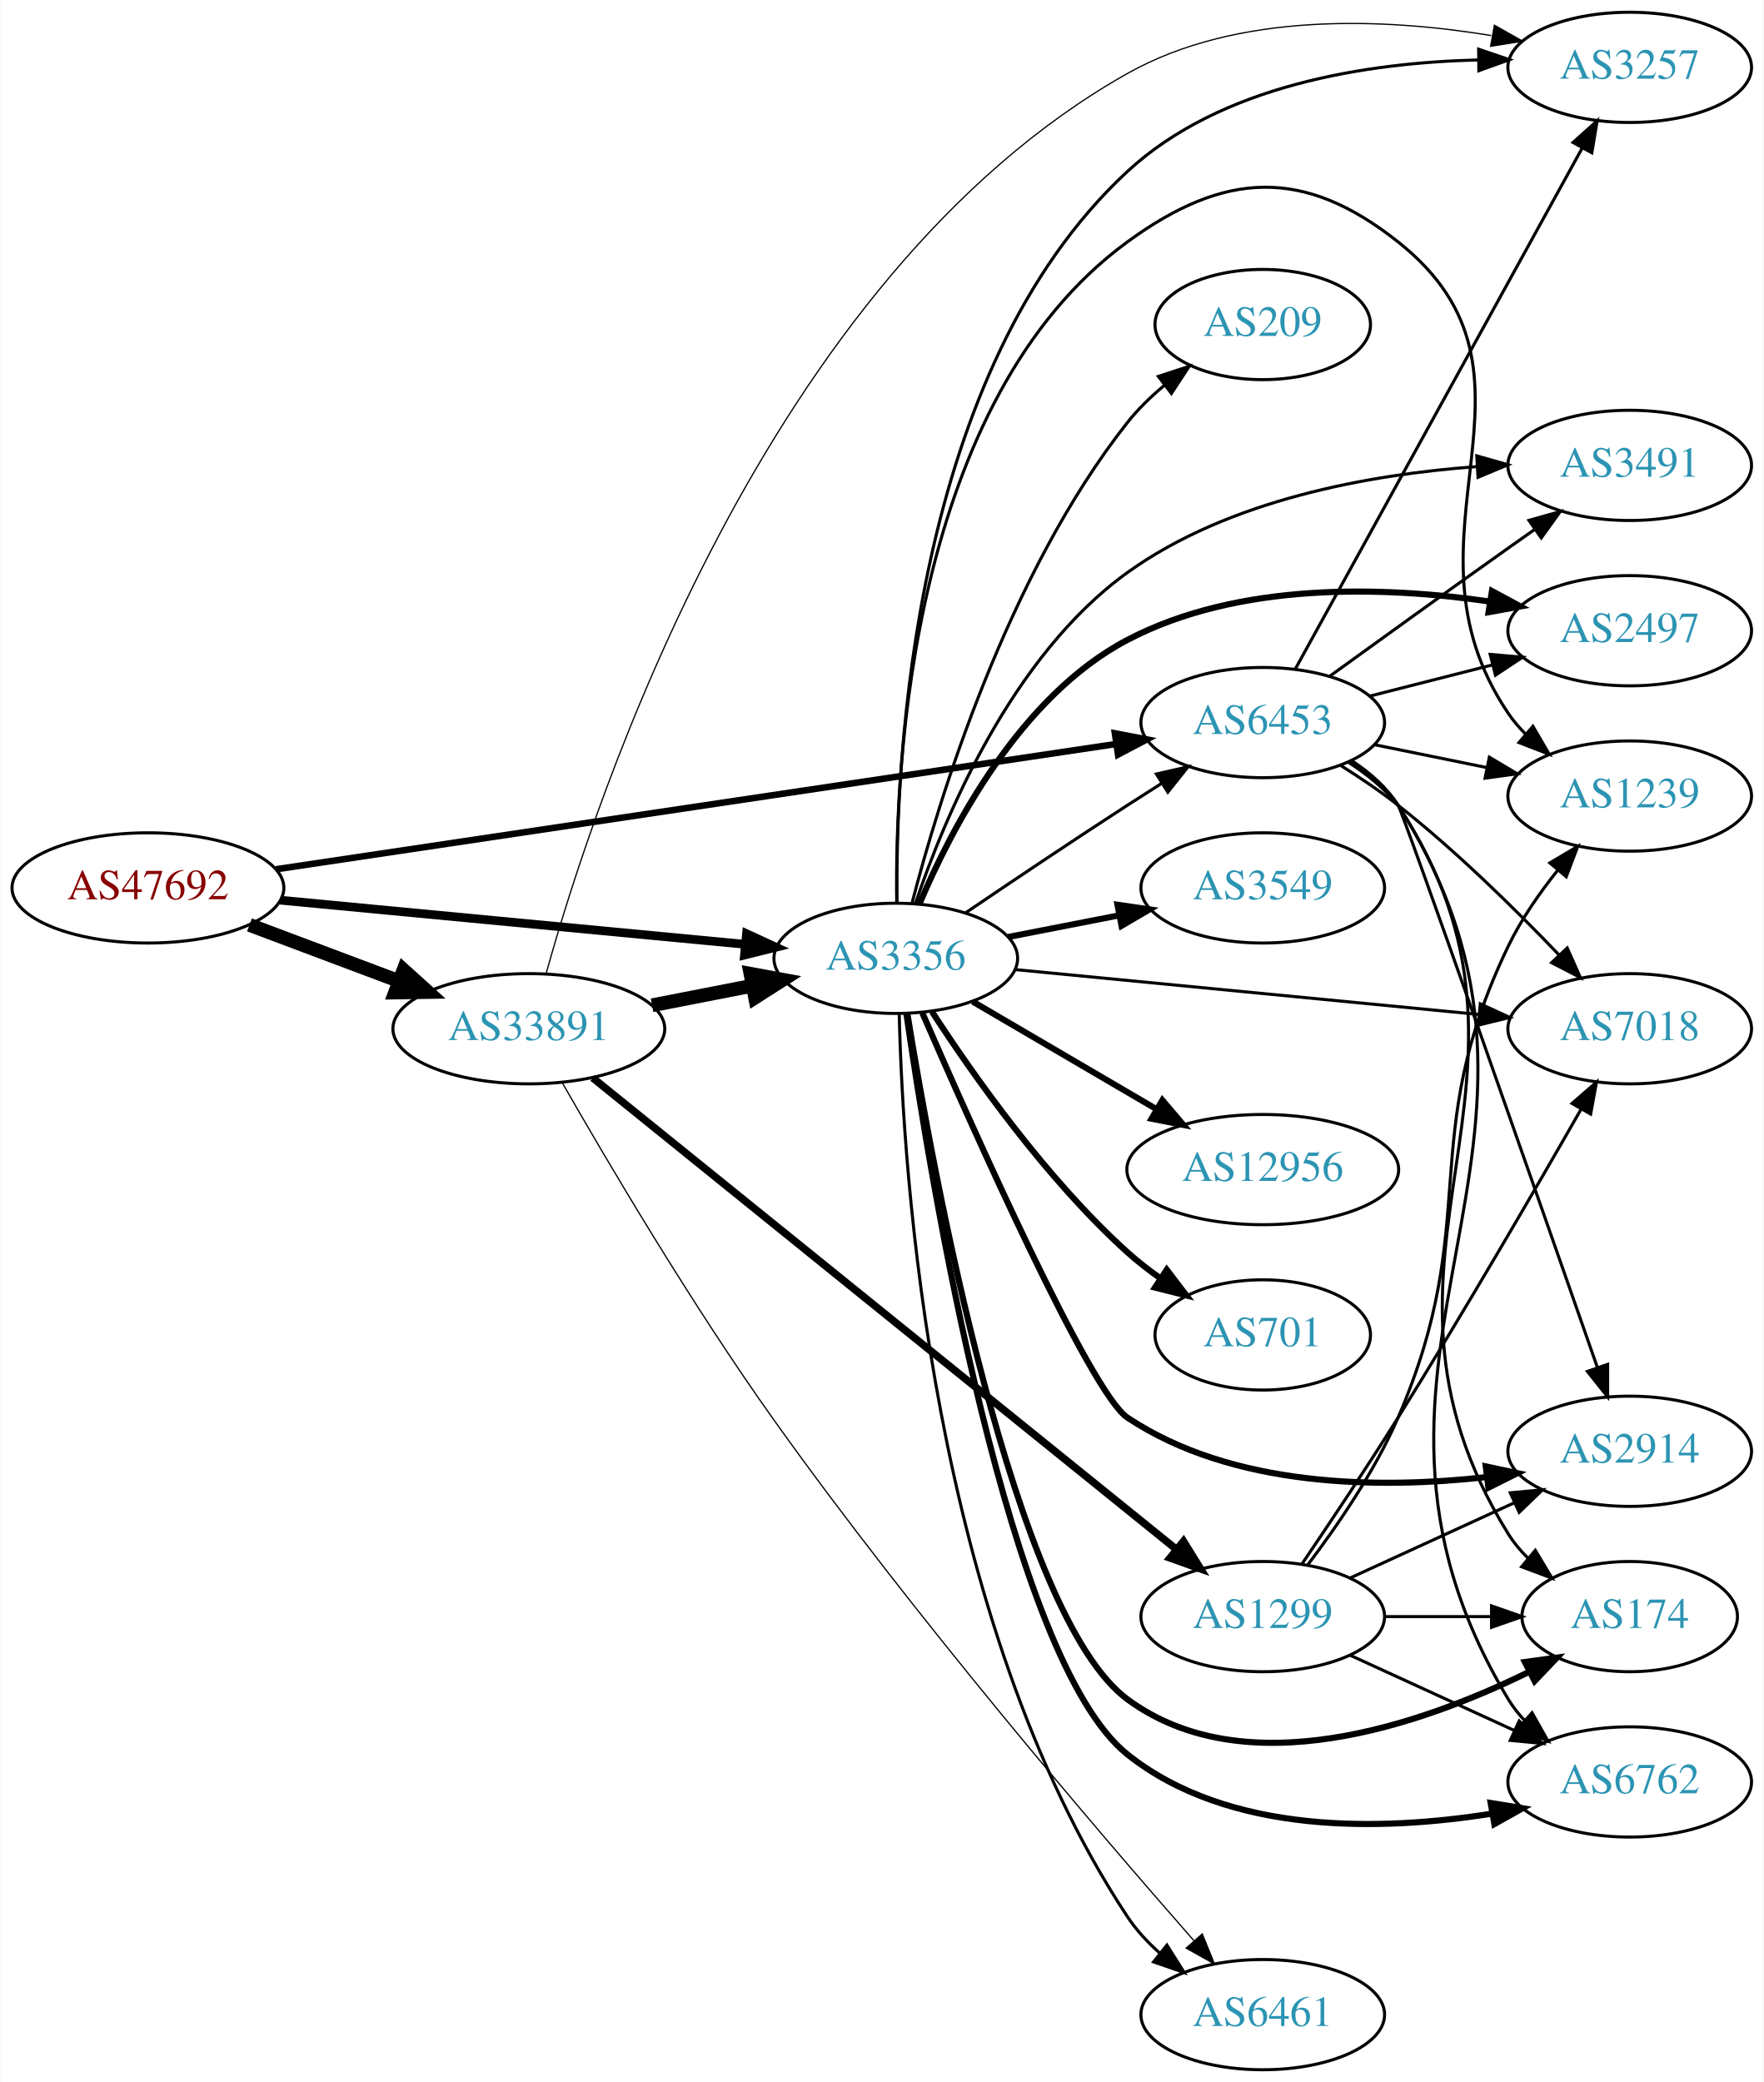
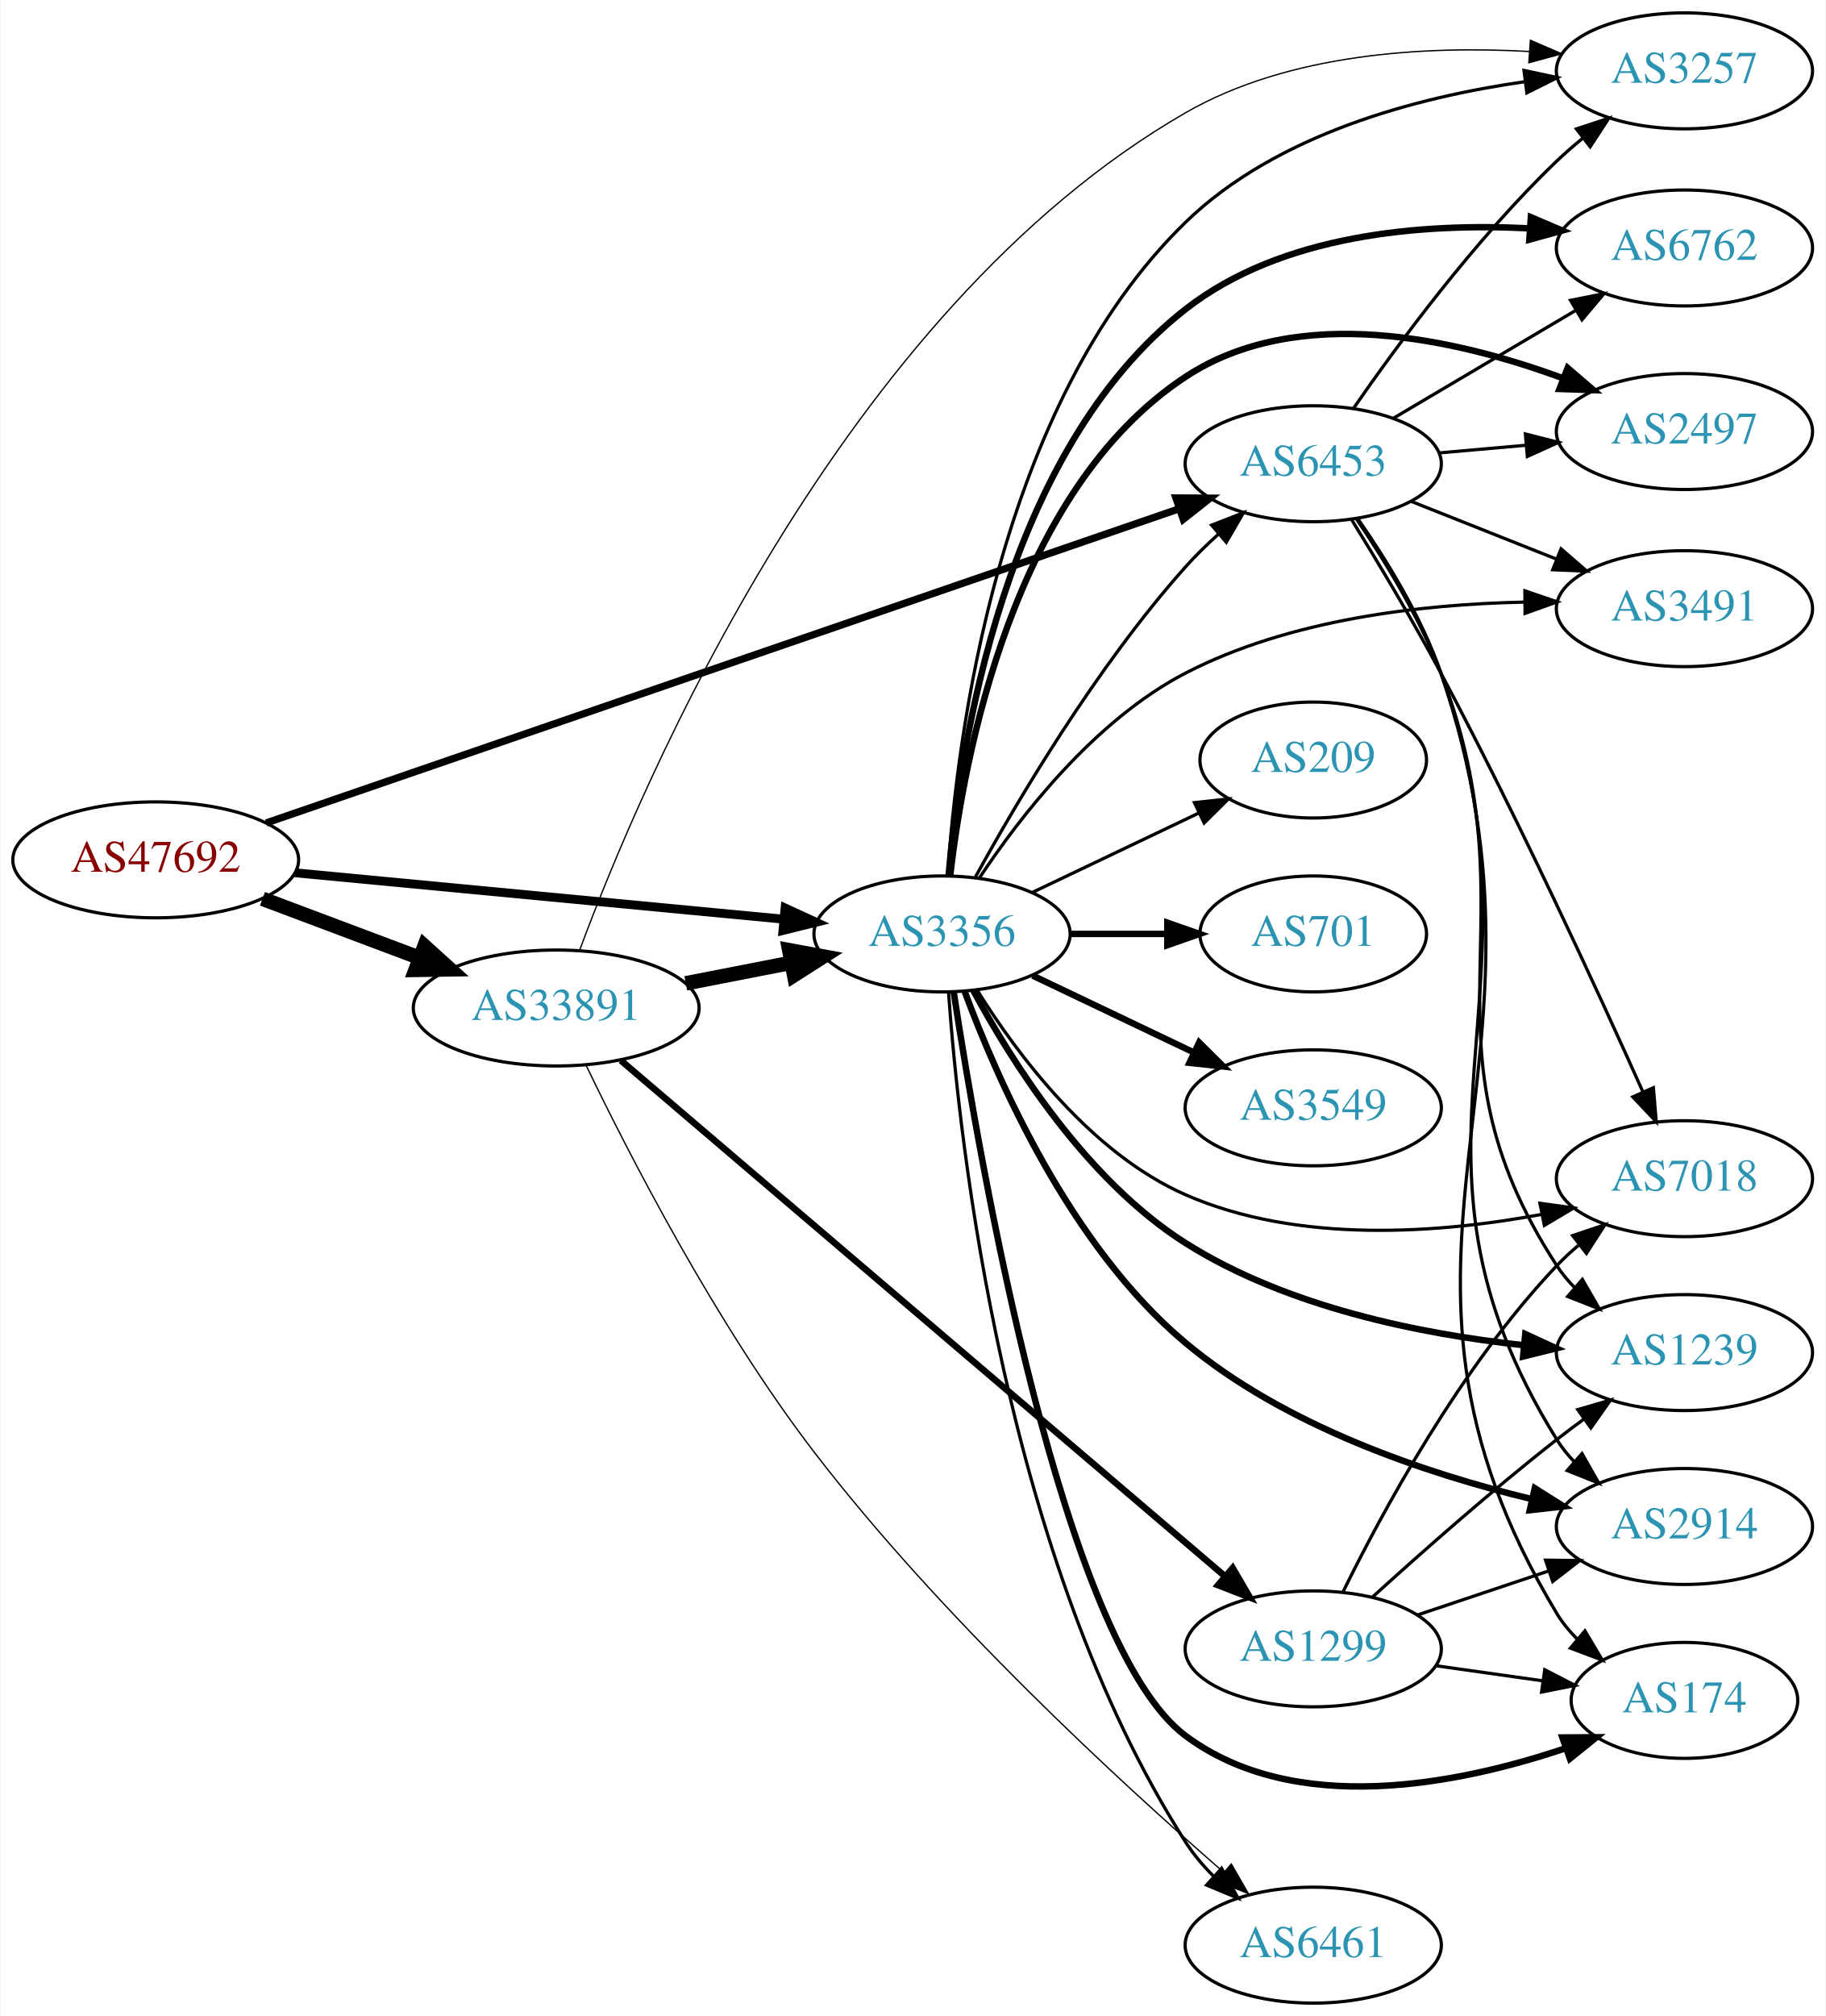
- <svg xmlns="http://www.w3.org/2000/svg" xmlns:xlink="http://www.w3.org/1999/xlink" width="576pt" height="680pt" viewBox="0.00 0.00 575.76 680.00">
-   <g id="graph0" class="graph" transform="scale(1 1) rotate(0) translate(4 676)">
-     <polygon fill="white" stroke="none" points="-4,4 -4,-676 571.762,-676 571.762,4 -4,4" />
+ <svg xmlns="http://www.w3.org/2000/svg" xmlns:xlink="http://www.w3.org/1999/xlink" width="567pt" height="626pt" viewBox="0.00 0.00 566.66 626.00">
+   <g id="graph0" class="graph" transform="scale(1 1) rotate(0) translate(4 622)">
+     <polygon fill="white" stroke="none" points="-4,4 -4,-622 562.663,-622 562.663,4 -4,4" />
    <g id="node1" class="node">
      <g id="a_node1">
        <a xlink:href="/asn/47692" xlink:title="AS47692 ~ Nessus GmbH [AT]">
-           <ellipse fill="#ffffff" stroke="black" cx="44.196" cy="-386" rx="44.393" ry="18" />
-           <text text-anchor="middle" x="44.196" y="-382.3" font-family="Times,serif" font-size="14.00" fill="#880000">AS47692</text>
+           <ellipse fill="#ffffff" stroke="black" cx="44.196" cy="-355" rx="44.393" ry="18" />
+           <text text-anchor="middle" x="44.196" y="-351.3" font-family="Times,serif" font-size="14.00" fill="#880000">AS47692</text>
        </a>
      </g>
    </g>
    <g id="node2" class="node">
      <g id="a_node2">
        <a xlink:href="/asn/3356" xlink:title="AS3356 ~ Level 3 Parent, LLC [US]">
-           <ellipse fill="#ffffff" stroke="black" cx="288.431" cy="-363" rx="39.794" ry="18" />
-           <text text-anchor="middle" x="288.431" y="-359.3" font-family="Times,serif" font-size="14.00" fill="#2c94b3">AS3356</text>
+           <ellipse fill="#ffffff" stroke="black" cx="288.431" cy="-332" rx="39.794" ry="18" />
+           <text text-anchor="middle" x="288.431" y="-328.3" font-family="Times,serif" font-size="14.00" fill="#2c94b3">AS3356</text>
        </a>
      </g>
    </g>
    <g id="edge1" class="edge">
-       <path fill="none" stroke="black" stroke-width="2.842" d="M87.39,-381.994C129.77,-377.97 194.983,-371.778 239.341,-367.566" />
-       <polygon fill="black" stroke="black" stroke-width="2.842" points="239.682,-371.05 249.307,-366.62 239.021,-364.081 239.682,-371.05" />
+       <path fill="none" stroke="black" stroke-width="2.75" d="M87.39,-350.994C129.77,-346.97 194.983,-340.778 239.341,-336.566" />
+       <polygon fill="black" stroke="black" stroke-width="2.75" points="239.682,-340.05 249.307,-335.62 239.021,-333.081 239.682,-340.05" />
    </g>
    <g id="node3" class="node">
      <g id="a_node3">
        <a xlink:href="/asn/6453" xlink:title="AS6453 ~ TATA COMMUNICATIONS (AMERICA) INC [US]">
-           <ellipse fill="#ffffff" stroke="black" cx="408.273" cy="-440" rx="39.794" ry="18" />
-           <text text-anchor="middle" x="408.273" y="-436.3" font-family="Times,serif" font-size="14.00" fill="#2c94b3">AS6453</text>
+           <ellipse fill="#ffffff" stroke="black" cx="403.724" cy="-478" rx="39.794" ry="18" />
+           <text text-anchor="middle" x="403.724" y="-474.3" font-family="Times,serif" font-size="14.00" fill="#2c94b3">AS6453</text>
        </a>
      </g>
    </g>
    <g id="edge2" class="edge">
-       <path fill="none" stroke="black" stroke-width="2.132" d="M86.027,-392.09C153.717,-402.185 288.789,-422.329 360.318,-432.997" />
-       <polygon fill="black" stroke="black" stroke-width="2.132" points="359.988,-436.486 370.395,-434.5 361.02,-429.563 359.988,-436.486" />
+       <path fill="none" stroke="black" stroke-width="2.25" d="M78.51,-366.461C144.322,-389.102 290.792,-439.492 362.121,-464.032" />
+       <polygon fill="black" stroke="black" stroke-width="2.25" points="361.076,-467.373 371.671,-467.317 363.354,-460.754 361.076,-467.373" />
    </g>
    <g id="node4" class="node">
      <g id="a_node4">
        <a xlink:href="/asn/33891" xlink:title="AS33891 ~ CORE-BACKBONE GMBH GLOBAL NETWORK [DE]">
-           <ellipse fill="#ffffff" stroke="black" cx="168.588" cy="-340" rx="44.393" ry="18" />
-           <text text-anchor="middle" x="168.588" y="-336.3" font-family="Times,serif" font-size="14.00" fill="#2c94b3">AS33891</text>
+           <ellipse fill="#ffffff" stroke="black" cx="168.588" cy="-309" rx="44.393" ry="18" />
+           <text text-anchor="middle" x="168.588" y="-305.3" font-family="Times,serif" font-size="14.00" fill="#2c94b3">AS33891</text>
        </a>
      </g>
    </g>
    <g id="edge3" class="edge">
-       <path fill="none" stroke="black" stroke-width="4.5" d="M77.353,-373.914C92.251,-368.315 110.138,-361.592 126.043,-355.614" />
-       <polygon fill="black" stroke="black" stroke-width="4.5" points="127.67,-359.209 135.646,-352.005 124.9,-351.838 127.67,-359.209" />
+       <path fill="none" stroke="black" stroke-width="4.5" d="M77.353,-342.914C92.251,-337.315 110.138,-330.592 126.043,-324.614" />
+       <polygon fill="black" stroke="black" stroke-width="4.5" points="127.67,-328.209 135.646,-321.005 124.9,-320.838 127.67,-328.209" />
    </g>
    <g id="edge16" class="edge">
-       <path fill="none" stroke="black" d="M311.195,-377.841C326.021,-387.886 346.137,-401.389 364.077,-413 367.669,-415.325 371.446,-417.735 375.209,-420.115" />
-       <polygon fill="black" stroke="black" points="373.544,-423.203 383.874,-425.561 377.27,-417.276 373.544,-423.203" />
+       <path fill="none" stroke="black" d="M298.834,-349.747C311.734,-373.196 336.485,-415.135 364.077,-446 367.165,-449.454 370.638,-452.854 374.203,-456.074" />
+       <polygon fill="black" stroke="black" points="372.167,-458.938 382.04,-462.784 376.72,-453.621 372.167,-458.938" />
    </g>
    <g id="node5" class="node">
      <g id="a_node5">
-         <a xlink:href="/asn/7018" xlink:title="AS7018 ~ AT&amp;T Services, Inc. [US]">
-           <ellipse fill="#ffffff" stroke="black" cx="528.116" cy="-340" rx="39.794" ry="18" />
-           <text text-anchor="middle" x="528.116" y="-336.3" font-family="Times,serif" font-size="14.00" fill="#2c94b3">AS7018</text>
+         <a xlink:href="/asn/6762" xlink:title="AS6762 ~ TELECOM ITALIA SPARKLE S.p.A. [IT]">
+           <ellipse fill="#ffffff" stroke="black" cx="519.017" cy="-545" rx="39.794" ry="18" />
+           <text text-anchor="middle" x="519.017" y="-541.3" font-family="Times,serif" font-size="14.00" fill="#2c94b3">AS6762</text>
        </a>
      </g>
    </g>
    <g id="edge4" class="edge">
-       <path fill="none" stroke="black" d="M327.356,-359.33C368.454,-355.353 434.14,-348.997 478.88,-344.668" />
-       <polygon fill="black" stroke="black" points="479.316,-348.142 488.933,-343.695 478.642,-341.174 479.316,-348.142" />
+       <path fill="none" stroke="black" stroke-width="2" d="M290.468,-349.995C293.769,-389.086 307.483,-481.791 364.077,-526 393.949,-549.335 437.514,-552.752 470.681,-551.101" />
+       <polygon fill="black" stroke="black" stroke-width="2" points="471.311,-554.567 481.054,-550.405 470.842,-547.582 471.311,-554.567" />
    </g>
    <g id="node6" class="node">
      <g id="a_node6">
        <a xlink:href="/asn/2914" xlink:title="AS2914 ~ NTT America, Inc. [US]">
-           <ellipse fill="#ffffff" stroke="black" cx="528.116" cy="-202" rx="39.794" ry="18" />
-           <text text-anchor="middle" x="528.116" y="-198.3" font-family="Times,serif" font-size="14.00" fill="#2c94b3">AS2914</text>
+           <ellipse fill="#ffffff" stroke="black" cx="519.017" cy="-148" rx="39.794" ry="18" />
+           <text text-anchor="middle" x="519.017" y="-144.3" font-family="Times,serif" font-size="14.00" fill="#2c94b3">AS2914</text>
        </a>
      </g>
    </g>
    <g id="edge5" class="edge">
-       <path fill="none" stroke="black" stroke-width="2" d="M297.094,-345.197C313.61,-307.215 352.038,-221.03 364.077,-213 398.447,-190.077 446.472,-189.674 481.495,-193.587" />
-       <polygon fill="black" stroke="black" stroke-width="2" points="481.099,-197.065 491.461,-194.855 481.982,-190.121 481.099,-197.065" />
+       <path fill="none" stroke="black" stroke-width="2" d="M295.424,-314.238C305.466,-287.032 328.191,-235.044 364.077,-205 394.97,-179.136 438.69,-164.455 471.648,-156.493" />
+       <polygon fill="black" stroke="black" stroke-width="2" points="472.54,-159.88 481.504,-154.233 470.975,-153.057 472.54,-159.88" />
    </g>
    <g id="node7" class="node">
      <g id="a_node7">
-         <a xlink:href="/asn/3549" xlink:title="AS3549 ~ Level 3 Parent, LLC [US]">
-           <ellipse fill="#ffffff" stroke="black" cx="408.273" cy="-386" rx="39.794" ry="18" />
-           <text text-anchor="middle" x="408.273" y="-382.3" font-family="Times,serif" font-size="14.00" fill="#2c94b3">AS3549</text>
+         <a xlink:href="/asn/174" xlink:title="AS174 ~ Cogent Communications [US]">
+           <ellipse fill="#ffffff" stroke="black" cx="519.017" cy="-94" rx="35.194" ry="18" />
+           <text text-anchor="middle" x="519.017" y="-90.3" font-family="Times,serif" font-size="14.00" fill="#2c94b3">AS174</text>
        </a>
      </g>
    </g>
    <g id="edge6" class="edge">
-       <path fill="none" stroke="black" stroke-width="2" d="M325.107,-369.963C336.539,-372.194 349.361,-374.697 361.414,-377.049" />
-       <polygon fill="black" stroke="black" stroke-width="2" points="360.826,-380.501 371.311,-378.981 362.167,-373.63 360.826,-380.501" />
+       <path fill="none" stroke="black" stroke-width="2" d="M292.056,-313.886C300.062,-261.434 325.972,-111.357 364.077,-83 397.922,-57.813 448.37,-67.771 482.193,-79.169" />
+       <polygon fill="black" stroke="black" stroke-width="2" points="481.096,-82.494 491.691,-82.554 483.446,-75.9 481.096,-82.494" />
    </g>
    <g id="node8" class="node">
      <g id="a_node8">
-         <a xlink:href="/asn/174" xlink:title="AS174 ~ Cogent Communications [US]">
-           <ellipse fill="#ffffff" stroke="black" cx="528.116" cy="-148" rx="35.194" ry="18" />
-           <text text-anchor="middle" x="528.116" y="-144.3" font-family="Times,serif" font-size="14.00" fill="#2c94b3">AS174</text>
+         <a xlink:href="/asn/701" xlink:title="AS701 ~ UUNET [US]">
+           <ellipse fill="#ffffff" stroke="black" cx="403.724" cy="-332" rx="35.194" ry="18" />
+           <text text-anchor="middle" x="403.724" y="-328.3" font-family="Times,serif" font-size="14.00" fill="#2c94b3">AS701</text>
        </a>
      </g>
    </g>
    <g id="edge7" class="edge">
-       <path fill="none" stroke="black" stroke-width="2" d="M292.197,-345.023C300.498,-293.697 326.933,-148.414 364.077,-121 402.539,-92.614 459.996,-112.613 495.431,-130.04" />
-       <polygon fill="black" stroke="black" stroke-width="2" points="493.877,-133.177 504.374,-134.614 497.065,-126.945 493.877,-133.177" />
+       <path fill="none" stroke="black" stroke-width="2" d="M328.103,-332C337.808,-332 348.299,-332 358.262,-332" />
+       <polygon fill="black" stroke="black" stroke-width="2" points="358.398,-335.5 368.398,-332 358.398,-328.5 358.398,-335.5" />
    </g>
    <g id="node9" class="node">
      <g id="a_node9">
-         <a xlink:href="/asn/2497" xlink:title="AS2497 ~ Internet Initiative Japan Inc. [JP]">
-           <ellipse fill="#ffffff" stroke="black" cx="528.116" cy="-470" rx="39.794" ry="18" />
-           <text text-anchor="middle" x="528.116" y="-466.3" font-family="Times,serif" font-size="14.00" fill="#2c94b3">AS2497</text>
+         <a xlink:href="/asn/3549" xlink:title="AS3549 ~ Level 3 Parent, LLC [US]">
+           <ellipse fill="#ffffff" stroke="black" cx="403.724" cy="-278" rx="39.794" ry="18" />
+           <text text-anchor="middle" x="403.724" y="-274.3" font-family="Times,serif" font-size="14.00" fill="#2c94b3">AS3549</text>
        </a>
      </g>
    </g>
    <g id="edge8" class="edge">
-       <path fill="none" stroke="black" stroke-width="2" d="M296.242,-380.961C306.643,-405.517 329.048,-448.615 364.077,-467 400.425,-486.077 447.903,-484.506 482.242,-479.557" />
-       <polygon fill="black" stroke="black" stroke-width="2" points="483.125,-482.96 492.45,-477.931 482.024,-476.047 483.125,-482.96" />
+       <path fill="none" stroke="black" stroke-width="2" d="M316.567,-319.066C331.561,-311.919 350.382,-302.948 366.605,-295.215" />
+       <polygon fill="black" stroke="black" stroke-width="2" points="368.288,-298.291 375.809,-290.829 365.276,-291.972 368.288,-298.291" />
    </g>
    <g id="node10" class="node">
      <g id="a_node10">
-         <a xlink:href="/asn/6762" xlink:title="AS6762 ~ TELECOM ITALIA SPARKLE S.p.A. [IT]">
-           <ellipse fill="#ffffff" stroke="black" cx="528.116" cy="-94" rx="39.794" ry="18" />
-           <text text-anchor="middle" x="528.116" y="-90.3" font-family="Times,serif" font-size="14.00" fill="#2c94b3">AS6762</text>
+         <a xlink:href="/asn/2497" xlink:title="AS2497 ~ Internet Initiative Japan Inc. [JP]">
+           <ellipse fill="#ffffff" stroke="black" cx="519.017" cy="-488" rx="39.794" ry="18" />
+           <text text-anchor="middle" x="519.017" y="-484.3" font-family="Times,serif" font-size="14.00" fill="#2c94b3">AS2497</text>
        </a>
      </g>
    </g>
    <g id="edge9" class="edge">
-       <path fill="none" stroke="black" stroke-width="2" d="M291.894,-344.969C299.628,-291.23 325.249,-133.963 364.077,-103 397.161,-76.618 447.092,-77.941 482.978,-83.631" />
-       <polygon fill="black" stroke="black" stroke-width="2" points="482.709,-87.137 493.164,-85.421 483.921,-80.243 482.709,-87.137" />
+       <path fill="none" stroke="black" stroke-width="2" d="M290.95,-349.968C295.133,-386.655 310.372,-469.682 364.077,-505 398.94,-527.927 448.102,-516.811 481.417,-504.501" />
+       <polygon fill="black" stroke="black" stroke-width="2" points="482.741,-507.741 490.791,-500.852 480.202,-501.218 482.741,-507.741" />
    </g>
    <g id="node11" class="node">
      <g id="a_node11">
-         <a xlink:href="/asn/6461" xlink:title="AS6461 ~ Zayo Bandwidth [US]">
-           <ellipse fill="#ffffff" stroke="black" cx="408.273" cy="-18" rx="39.794" ry="18" />
-           <text text-anchor="middle" x="408.273" y="-14.3" font-family="Times,serif" font-size="14.00" fill="#2c94b3">AS6461</text>
+         <a xlink:href="/asn/7018" xlink:title="AS7018 ~ AT&amp;T Services, Inc. [US]">
+           <ellipse fill="#ffffff" stroke="black" cx="519.017" cy="-256" rx="39.794" ry="18" />
+           <text text-anchor="middle" x="519.017" y="-252.3" font-family="Times,serif" font-size="14.00" fill="#2c94b3">AS7018</text>
        </a>
      </g>
    </g>
    <g id="edge10" class="edge">
-       <path fill="none" stroke="black" d="M289.557,-344.71C290.742,-293.692 299.889,-147.194 364.077,-50 366.961,-45.634 370.653,-41.645 374.661,-38.079" />
-       <polygon fill="black" stroke="black" points="376.975,-40.71 382.63,-31.751 372.622,-35.229 376.975,-40.71" />
+       <path fill="none" stroke="black" d="M299.397,-314.438C311.7,-294.751 334.653,-263.897 364.077,-251 398.993,-235.696 442.764,-238.989 474.697,-244.911" />
+       <polygon fill="black" stroke="black" points="474.129,-248.367 484.623,-246.906 475.509,-241.504 474.129,-248.367" />
    </g>
    <g id="node12" class="node">
      <g id="a_node12">
-         <a xlink:href="/asn/12956" xlink:title="AS12956 ~ TELXIUS [ES]">
-           <ellipse fill="#ffffff" stroke="black" cx="408.273" cy="-294" rx="44.393" ry="18" />
-           <text text-anchor="middle" x="408.273" y="-290.3" font-family="Times,serif" font-size="14.00" fill="#2c94b3">AS12956</text>
+         <a xlink:href="/asn/1239" xlink:title="AS1239 ~ Sprint [US]">
+           <ellipse fill="#ffffff" stroke="black" cx="519.017" cy="-202" rx="39.794" ry="18" />
+           <text text-anchor="middle" x="519.017" y="-198.3" font-family="Times,serif" font-size="14.00" fill="#2c94b3">AS1239</text>
        </a>
      </g>
    </g>
    <g id="edge11" class="edge">
-       <path fill="none" stroke="black" stroke-width="2" d="M313.562,-348.87C330.885,-338.727 354.459,-324.924 373.628,-313.7" />
-       <polygon fill="black" stroke="black" stroke-width="2" points="375.501,-316.66 382.362,-308.586 371.964,-310.619 375.501,-316.66" />
+       <path fill="none" stroke="black" stroke-width="2" d="M298.146,-314.423C309.967,-292.494 333.203,-255.513 364.077,-236 395.601,-216.076 437.177,-207.729 469.174,-204.28" />
+       <polygon fill="black" stroke="black" stroke-width="2" points="469.578,-207.758 479.201,-203.324 468.914,-200.789 469.578,-207.758" />
    </g>
    <g id="node13" class="node">
      <g id="a_node13">
-         <a xlink:href="/asn/701" xlink:title="AS701 ~ UUNET [US]">
-           <ellipse fill="#ffffff" stroke="black" cx="408.273" cy="-240" rx="35.194" ry="18" />
-           <text text-anchor="middle" x="408.273" y="-236.3" font-family="Times,serif" font-size="14.00" fill="#2c94b3">AS701</text>
+         <a xlink:href="/asn/6461" xlink:title="AS6461 ~ Zayo Bandwidth [US]">
+           <ellipse fill="#ffffff" stroke="black" cx="403.724" cy="-18" rx="39.794" ry="18" />
+           <text text-anchor="middle" x="403.724" y="-14.3" font-family="Times,serif" font-size="14.00" fill="#2c94b3">AS6461</text>
        </a>
      </g>
    </g>
    <g id="edge12" class="edge">
-       <path fill="none" stroke="black" stroke-width="2" d="M300.258,-345.557C313.544,-325.087 337.591,-290.907 364.077,-267 367.417,-263.985 371.136,-261.103 374.95,-258.418" />
-       <polygon fill="black" stroke="black" stroke-width="2" points="376.922,-261.311 383.345,-252.885 373.069,-255.466 376.922,-261.311" />
+       <path fill="none" stroke="black" d="M290.428,-313.988C293.785,-266.933 307.868,-137.891 364.077,-50 366.519,-46.182 369.565,-42.594 372.868,-39.3" />
+       <polygon fill="black" stroke="black" points="375.256,-41.86 380.377,-32.584 370.59,-36.642 375.256,-41.86" />
    </g>
    <g id="node14" class="node">
      <g id="a_node14">
-         <a xlink:href="/asn/1239" xlink:title="AS1239 ~ Sprint [US]">
-           <ellipse fill="#ffffff" stroke="black" cx="528.116" cy="-416" rx="39.794" ry="18" />
-           <text text-anchor="middle" x="528.116" y="-412.3" font-family="Times,serif" font-size="14.00" fill="#2c94b3">AS1239</text>
+         <a xlink:href="/asn/3257" xlink:title="AS3257 ~ GTT [DE]">
+           <ellipse fill="#ffffff" stroke="black" cx="519.017" cy="-600" rx="39.794" ry="18" />
+           <text text-anchor="middle" x="519.017" y="-596.3" font-family="Times,serif" font-size="14.00" fill="#2c94b3">AS3257</text>
        </a>
      </g>
    </g>
    <g id="edge13" class="edge">
-       <path fill="none" stroke="black" d="M288.734,-381.02C288.087,-426.399 293.494,-545.429 364.077,-597 395.798,-620.177 421.691,-621.413 452.469,-597 507.539,-553.319 449.053,-501.198 488.469,-443 490.105,-440.586 492.033,-438.321 494.141,-436.21" />
-       <polygon fill="black" stroke="black" points="496.508,-438.791 501.839,-429.635 491.962,-433.469 496.508,-438.791" />
+       <path fill="none" stroke="black" d="M290.18,-350.055C292.904,-391.877 305.533,-496.153 364.077,-553 392.238,-580.344 435.842,-591.831 469.464,-596.63" />
+       <polygon fill="black" stroke="black" points="469.188,-600.123 479.55,-597.915 470.072,-593.179 469.188,-600.123" />
    </g>
    <g id="node15" class="node">
      <g id="a_node15">
-         <a xlink:href="/asn/3257" xlink:title="AS3257 ~ GTT [DE]">
-           <ellipse fill="#ffffff" stroke="black" cx="528.116" cy="-654" rx="39.794" ry="18" />
-           <text text-anchor="middle" x="528.116" y="-650.3" font-family="Times,serif" font-size="14.00" fill="#2c94b3">AS3257</text>
+         <a xlink:href="/asn/3491" xlink:title="AS3491 ~ PCCW Global, Inc. [US]">
+           <ellipse fill="#ffffff" stroke="black" cx="519.017" cy="-433" rx="39.794" ry="18" />
+           <text text-anchor="middle" x="519.017" y="-429.3" font-family="Times,serif" font-size="14.00" fill="#2c94b3">AS3491</text>
        </a>
      </g>
    </g>
    <g id="edge14" class="edge">
-       <path fill="none" stroke="black" d="M288.823,-381.141C288.306,-428.188 293.841,-554.98 364.077,-620 394.686,-648.336 442.571,-655.533 478.541,-656.418" />
-       <polygon fill="black" stroke="black" points="478.786,-659.92 488.817,-656.509 478.848,-652.92 478.786,-659.92" />
+       <path fill="none" stroke="black" d="M299.94,-349.239C312.592,-368.322 335.716,-398.318 364.077,-413 396.439,-429.753 437.56,-434.388 469.16,-435.033" />
+       <polygon fill="black" stroke="black" points="469.459,-438.535 479.485,-435.11 469.511,-431.535 469.459,-438.535" />
    </g>
    <g id="node16" class="node">
      <g id="a_node16">
        <a xlink:href="/asn/209" xlink:title="AS209 ~ CenturyLink Communications, LLC [US]">
-           <ellipse fill="#ffffff" stroke="black" cx="408.273" cy="-570" rx="35.194" ry="18" />
-           <text text-anchor="middle" x="408.273" y="-566.3" font-family="Times,serif" font-size="14.00" fill="#2c94b3">AS209</text>
+           <ellipse fill="#ffffff" stroke="black" cx="403.724" cy="-386" rx="35.194" ry="18" />
+           <text text-anchor="middle" x="403.724" y="-382.3" font-family="Times,serif" font-size="14.00" fill="#2c94b3">AS209</text>
        </a>
      </g>
    </g>
    <g id="edge15" class="edge">
-       <path fill="none" stroke="black" d="M293.727,-381.01C302.443,-414.673 324.785,-488.22 364.077,-538 367.547,-542.395 371.763,-546.488 376.185,-550.179" />
-       <polygon fill="black" stroke="black" points="374.185,-553.057 384.25,-556.367 378.446,-547.503 374.185,-553.057" />
+       <path fill="none" stroke="black" d="M316.567,-344.934C331.999,-352.29 351.485,-361.577 368.02,-369.459" />
+       <polygon fill="black" stroke="black" points="366.828,-372.768 377.361,-373.911 369.84,-366.449 366.828,-372.768" />
+     </g>
+     <g id="edge18" class="edge">
+       <path fill="none" stroke="black" d="M428.75,-492.209C445.123,-501.891 467.01,-514.835 485.014,-525.482" />
+       <polygon fill="black" stroke="black" points="483.636,-528.734 494.025,-530.812 487.199,-522.708 483.636,-528.734" />
+     </g>
+     <g id="edge17" class="edge">
+       <path fill="none" stroke="black" d="M417.342,-460.987C426.049,-448.379 437.14,-430.431 443.37,-413 479.376,-312.26 422.947,-265.892 479.37,-175 480.908,-172.523 482.766,-170.212 484.826,-168.07" />
+       <polygon fill="black" stroke="black" points="487.196,-170.646 492.432,-161.436 482.595,-165.371 487.196,-170.646" />
+     </g>
+     <g id="edge22" class="edge">
+       <path fill="none" stroke="black" d="M417.487,-461.038C426.264,-448.455 437.38,-430.515 443.37,-413 485.685,-289.276 411.937,-233.031 479.37,-121 481.101,-118.125 483.268,-115.478 485.688,-113.06" />
+       <polygon fill="black" stroke="black" points="488.106,-115.601 493.522,-106.495 483.61,-110.236 488.106,-115.601" />
+     </g>
+     <g id="edge19" class="edge">
+       <path fill="none" stroke="black" d="M442.764,-481.358C451.451,-482.124 460.795,-482.949 469.844,-483.748" />
+       <polygon fill="black" stroke="black" points="469.615,-487.241 479.884,-484.634 470.231,-480.268 469.615,-487.241" />
+     </g>
+     <g id="edge21" class="edge">
+       <path fill="none" stroke="black" d="M415.669,-460.596C423.664,-447.648 434.595,-429.448 443.37,-413 467.215,-368.309 491.879,-314.735 506.039,-283.135" />
+       <polygon fill="black" stroke="black" points="509.376,-284.245 510.253,-273.687 502.983,-281.394 509.376,-284.245" />
+     </g>
+     <g id="edge20" class="edge">
+       <path fill="none" stroke="black" d="M417.115,-460.903C425.713,-448.255 436.766,-430.293 443.37,-413 473.1,-335.155 433.907,-298.833 479.37,-229 480.961,-226.556 482.858,-224.27 484.944,-222.144" />
+       <polygon fill="black" stroke="black" points="487.312,-224.724 492.6,-215.542 482.741,-219.422 487.312,-224.724" />
+     </g>
+     <g id="edge24" class="edge">
+       <path fill="none" stroke="black" d="M416.154,-495.106C429.832,-514.878 454.074,-547.797 479.37,-572 481.901,-574.422 484.651,-576.807 487.477,-579.103" />
+       <polygon fill="black" stroke="black" points="485.466,-581.972 495.529,-585.288 489.73,-576.42 485.466,-581.972" />
+     </g>
+     <g id="edge23" class="edge">
+       <path fill="none" stroke="black" d="M434.194,-466.294C447.963,-460.826 464.538,-454.242 479.301,-448.378" />
+       <polygon fill="black" stroke="black" points="480.692,-451.591 488.694,-444.647 478.108,-445.086 480.692,-451.591" />
+     </g>
+     <g id="edge28" class="edge">
+       <path fill="none" stroke="black" stroke-width="4.5" d="M208.828,-316.659C219.28,-318.699 230.666,-320.921 241.444,-323.025" />
+       <polygon fill="black" stroke="black" stroke-width="4.5" points="240.972,-326.944 251.542,-324.995 242.481,-319.215 240.972,-326.944" />
+     </g>
+     <g id="edge27" class="edge">
+       <path fill="none" stroke="black" stroke-width="0.409" d="M177.941,-291.07C191.057,-263.804 218.17,-210.878 248.784,-171 287.917,-120.026 343.231,-69.065 375.798,-40.723" />
+       <polygon fill="black" stroke="black" stroke-width="0.409" points="378.282,-43.203 383.564,-34.019 373.708,-37.904 378.282,-43.203" />
+     </g>
+     <g id="edge26" class="edge">
+       <path fill="none" stroke="black" stroke-width="0.409" d="M175.922,-327.091C194.973,-378.456 257.129,-525.439 364.077,-587 396.274,-605.533 438.694,-607.817 470.85,-606.009" />
+       <polygon fill="black" stroke="black" stroke-width="0.409" points="471.177,-609.495 480.904,-605.294 470.681,-602.513 471.177,-609.495" />
    </g>
    <g id="node17" class="node">
      <g id="a_node17">
-         <a xlink:href="/asn/3491" xlink:title="AS3491 ~ PCCW Global, Inc. [US]">
-           <ellipse fill="#ffffff" stroke="black" cx="528.116" cy="-524" rx="39.794" ry="18" />
-           <text text-anchor="middle" x="528.116" y="-520.3" font-family="Times,serif" font-size="14.00" fill="#2c94b3">AS3491</text>
-         </a>
-       </g>
-     </g>
-     <g id="edge17" class="edge">
-       <path fill="none" stroke="black" d="M294.812,-380.81C304.154,-408.539 326.103,-461.676 364.077,-489 397.193,-512.828 443.254,-521.028 477.974,-523.586" />
-       <polygon fill="black" stroke="black" points="478.166,-527.103 488.358,-524.209 478.586,-520.116 478.166,-527.103" />
-     </g>
-     <g id="edge19" class="edge">
-       <path fill="none" stroke="black" d="M433.662,-426.033C439.972,-422.078 446.63,-417.592 452.469,-413 471.397,-398.114 490.781,-379.02 505.052,-364.094" />
-       <polygon fill="black" stroke="black" points="507.7,-366.387 512.019,-356.712 502.609,-361.582 507.7,-366.387" />
-     </g>
-     <g id="edge18" class="edge">
-       <path fill="none" stroke="black" d="M436.173,-427.088C442.164,-423.225 448.042,-418.519 452.469,-413 453.972,-411.128 497.67,-286.314 517.497,-229.558" />
-       <polygon fill="black" stroke="black" points="520.913,-230.392 520.906,-219.797 514.305,-228.084 520.913,-230.392" />
-     </g>
-     <g id="edge23" class="edge">
-       <path fill="none" stroke="black" d="M437.39,-427.355C443.193,-423.525 448.683,-418.766 452.469,-413 511.2,-323.581 432.046,-265.892 488.469,-175 490.239,-172.149 492.434,-169.519 494.871,-167.111" />
-       <polygon fill="black" stroke="black" points="497.289,-169.652 502.73,-160.561 492.808,-164.275 497.289,-169.652" />
-     </g>
-     <g id="edge21" class="edge">
-       <path fill="none" stroke="black" d="M443.358,-448.677C455.817,-451.849 470.089,-455.482 483.279,-458.84" />
-       <polygon fill="black" stroke="black" points="482.553,-462.267 493.108,-461.342 484.28,-455.483 482.553,-462.267" />
-     </g>
-     <g id="edge22" class="edge">
-       <path fill="none" stroke="black" d="M437.506,-427.429C443.304,-423.596 448.762,-418.817 452.469,-413 522.747,-302.731 421.036,-233.031 488.469,-121 489.973,-118.502 491.807,-116.176 493.849,-114.023" />
-       <polygon fill="black" stroke="black" points="496.22,-116.599 501.423,-107.37 491.6,-111.34 496.22,-116.599" />
+         <a xlink:href="/asn/1299" xlink:title="AS1299 ~ Telia Carrier [EU]">
+           <ellipse fill="#ffffff" stroke="black" cx="403.724" cy="-110" rx="39.794" ry="18" />
+           <text text-anchor="middle" x="403.724" y="-106.3" font-family="Times,serif" font-size="14.00" fill="#2c94b3">AS1299</text>
+         </a>
+       </g>
    </g>
    <g id="edge25" class="edge">
-       <path fill="none" stroke="black" d="M444.63,-432.799C456.176,-430.448 469.168,-427.802 481.366,-425.317" />
-       <polygon fill="black" stroke="black" points="482.277,-428.704 491.377,-423.279 480.88,-421.845 482.277,-428.704" />
-     </g>
-     <g id="edge24" class="edge">
-       <path fill="none" stroke="black" d="M418.917,-457.513C439.555,-494.991 488.107,-583.161 512.537,-627.525" />
-       <polygon fill="black" stroke="black" points="509.615,-629.474 517.504,-636.546 515.747,-626.098 509.615,-629.474" />
-     </g>
-     <g id="edge20" class="edge">
-       <path fill="none" stroke="black" d="M430.059,-455.081C446,-466.618 468.571,-482.889 488.469,-497 491.292,-499.002 494.237,-501.079 497.186,-503.152" />
-       <polygon fill="black" stroke="black" points="495.214,-506.044 505.412,-508.916 499.231,-500.311 495.214,-506.044" />
-     </g>
-     <g id="edge27" class="edge">
-       <path fill="none" stroke="black" stroke-width="4.5" d="M208.828,-347.659C219.28,-349.699 230.666,-351.921 241.444,-354.025" />
-       <polygon fill="black" stroke="black" stroke-width="4.5" points="240.972,-357.944 251.542,-355.995 242.481,-350.215 240.972,-357.944" />
+       <path fill="none" stroke="black" stroke-width="2.045" d="M188.667,-292.715C230.199,-257.264 328.87,-173.04 376.331,-132.528" />
+       <polygon fill="black" stroke="black" stroke-width="2.045" points="378.7,-135.108 384.033,-125.954 374.155,-129.784 378.7,-135.108" />
    </g>
    <g id="edge29" class="edge">
-       <path fill="none" stroke="black" stroke-width="0.409" d="M179.642,-322.14C194.038,-296.96 221.775,-249.87 248.784,-212 294.331,-148.138 354.368,-77.967 385.869,-42.076" />
-       <polygon fill="black" stroke="black" stroke-width="0.409" points="388.525,-44.356 392.508,-34.538 383.272,-39.729 388.525,-44.356" />
-     </g>
-     <g id="edge28" class="edge">
-       <path fill="none" stroke="black" stroke-width="0.409" d="M174.289,-358.2C189.903,-414.407 245.889,-585.452 364.077,-652 400.178,-672.327 448.291,-670.066 482.881,-664.399" />
-       <polygon fill="black" stroke="black" stroke-width="0.409" points="483.93,-667.767 493.153,-662.553 482.692,-660.877 483.93,-667.767" />
-     </g>
-     <g id="node18" class="node">
-       <g id="a_node18">
-         <a xlink:href="/asn/1299" xlink:title="AS1299 ~ Telia Carrier [EU]">
-           <ellipse fill="#ffffff" stroke="black" cx="408.273" cy="-148" rx="39.794" ry="18" />
-           <text text-anchor="middle" x="408.273" y="-144.3" font-family="Times,serif" font-size="14.00" fill="#2c94b3">AS1299</text>
-         </a>
-       </g>
-     </g>
-     <g id="edge26" class="edge">
-       <path fill="none" stroke="black" stroke-width="2.455" d="M189.444,-323.96C231.949,-289.625 331.798,-208.968 380.124,-169.931" />
-       <polygon fill="black" stroke="black" stroke-width="2.455" points="382.393,-172.597 387.973,-163.591 377.994,-167.152 382.393,-172.597" />
+       <path fill="none" stroke="black" d="M435.981,-120.484C448.63,-124.727 463.409,-129.684 476.911,-134.212" />
+       <polygon fill="black" stroke="black" points="475.874,-137.556 486.468,-137.418 478.1,-130.92 475.874,-137.556" />
    </g>
    <g id="edge30" class="edge">
-       <path fill="none" stroke="black" d="M421.086,-165.212C429.92,-178.216 442.195,-196.573 452.469,-213 473.97,-247.374 497.468,-287.878 512.244,-313.737" />
-       <polygon fill="black" stroke="black" points="509.281,-315.608 517.273,-322.564 515.363,-312.142 509.281,-315.608" />
+       <path fill="none" stroke="black" d="M441.82,-104.761C452.383,-103.269 463.98,-101.631 474.871,-100.093" />
+       <polygon fill="black" stroke="black" points="475.626,-103.522 485.038,-98.657 474.647,-96.59 475.626,-103.522" />
+     </g>
+     <g id="edge32" class="edge">
+       <path fill="none" stroke="black" d="M412.956,-127.652C425.046,-152.305 449.445,-197.553 479.37,-229 481.433,-231.168 483.695,-233.267 486.057,-235.273" />
+       <polygon fill="black" stroke="black" points="484.286,-238.329 494.33,-241.7 488.58,-232.801 484.286,-238.329" />
    </g>
    <g id="edge31" class="edge">
-       <path fill="none" stroke="black" d="M436.902,-160.661C452.859,-167.973 473.13,-177.261 490.412,-185.181" />
-       <polygon fill="black" stroke="black" points="489.111,-188.435 499.66,-189.419 492.027,-182.071 489.111,-188.435" />
-     </g>
-     <g id="edge34" class="edge">
-       <path fill="none" stroke="black" d="M448.186,-148C459.273,-148 471.432,-148 482.815,-148" />
-       <polygon fill="black" stroke="black" points="482.996,-151.5 492.996,-148 482.996,-144.5 482.996,-151.5" />
-     </g>
-     <g id="edge32" class="edge">
-       <path fill="none" stroke="black" d="M436.902,-135.339C452.859,-128.027 473.13,-118.739 490.412,-110.819" />
-       <polygon fill="black" stroke="black" points="492.027,-113.929 499.66,-106.581 489.111,-107.565 492.027,-113.929" />
-     </g>
-     <g id="edge33" class="edge">
-       <path fill="none" stroke="black" d="M423.002,-164.95C432.554,-177.527 444.888,-195.464 452.469,-213 480.364,-277.518 457.976,-303.669 488.469,-367 492.681,-375.746 498.678,-384.372 504.695,-391.89" />
-       <polygon fill="black" stroke="black" points="502.034,-394.165 511.148,-399.568 507.393,-389.661 502.034,-394.165" />
+       <path fill="none" stroke="black" d="M422.071,-126.042C436.92,-139.544 459.057,-159.133 479.37,-175 482.097,-177.13 484.978,-179.293 487.887,-181.42" />
+       <polygon fill="black" stroke="black" points="485.886,-184.292 496.056,-187.262 489.957,-178.598 485.886,-184.292" />
    </g>
  </g>
</svg>
